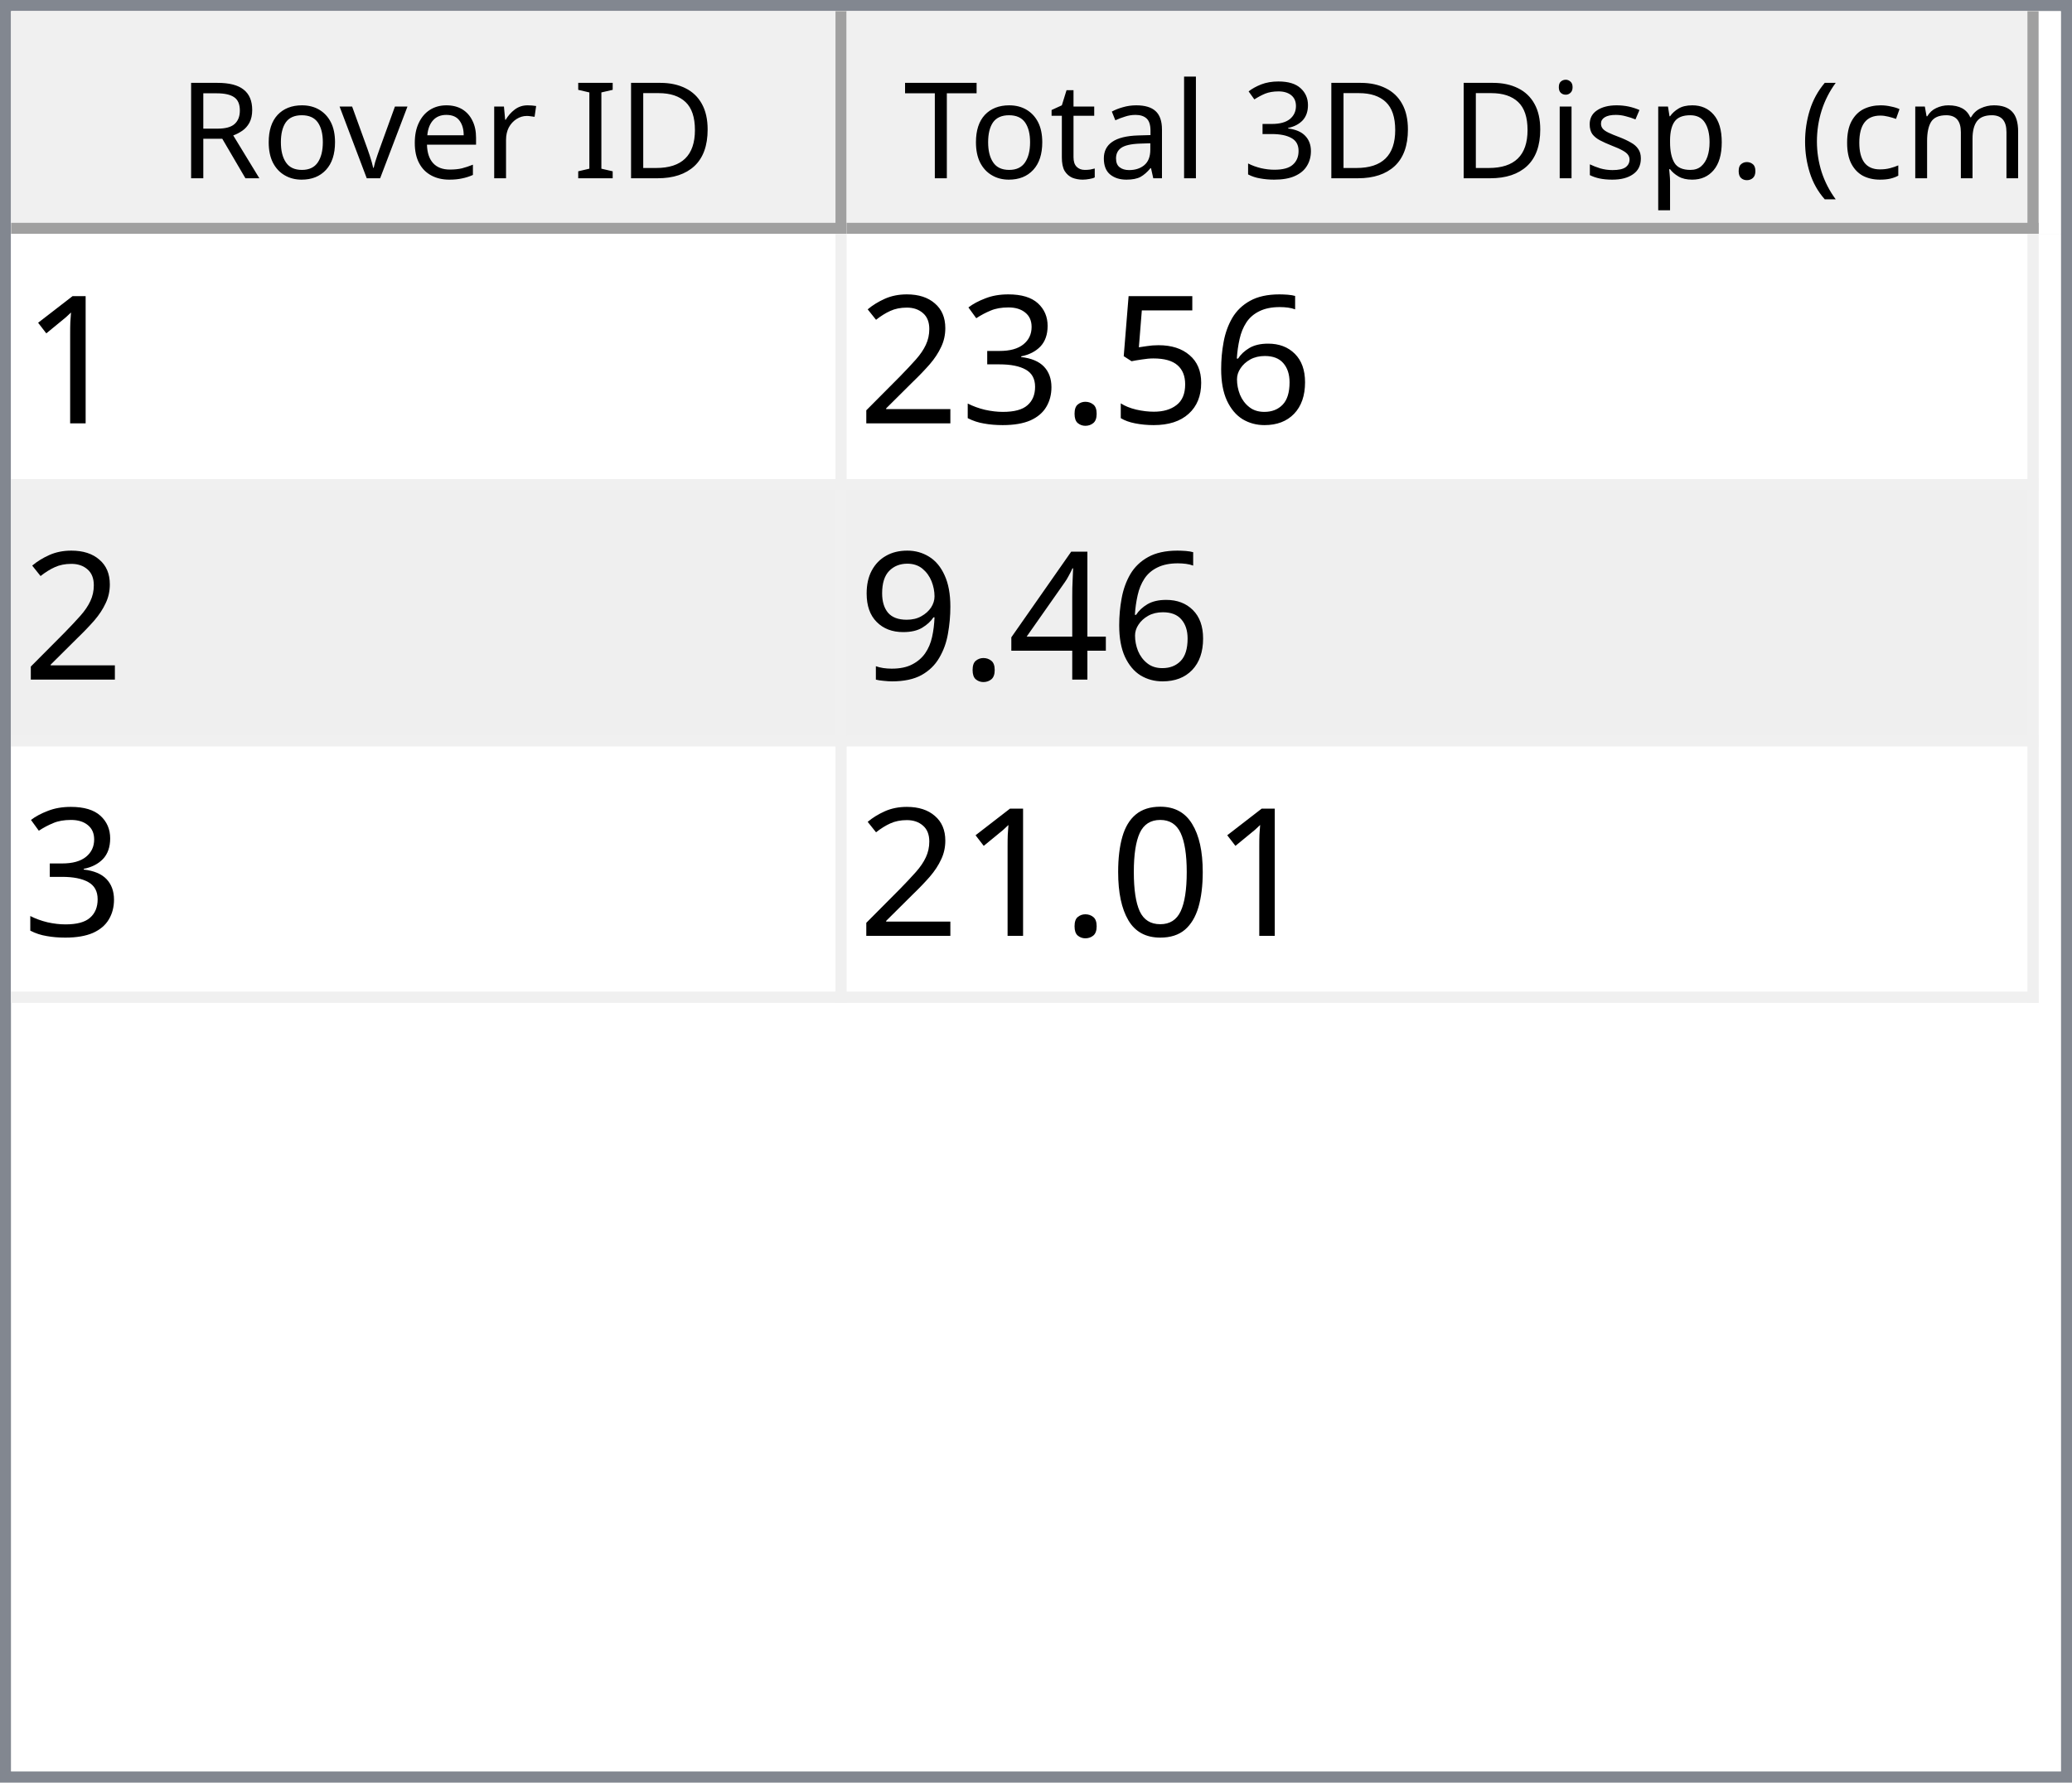
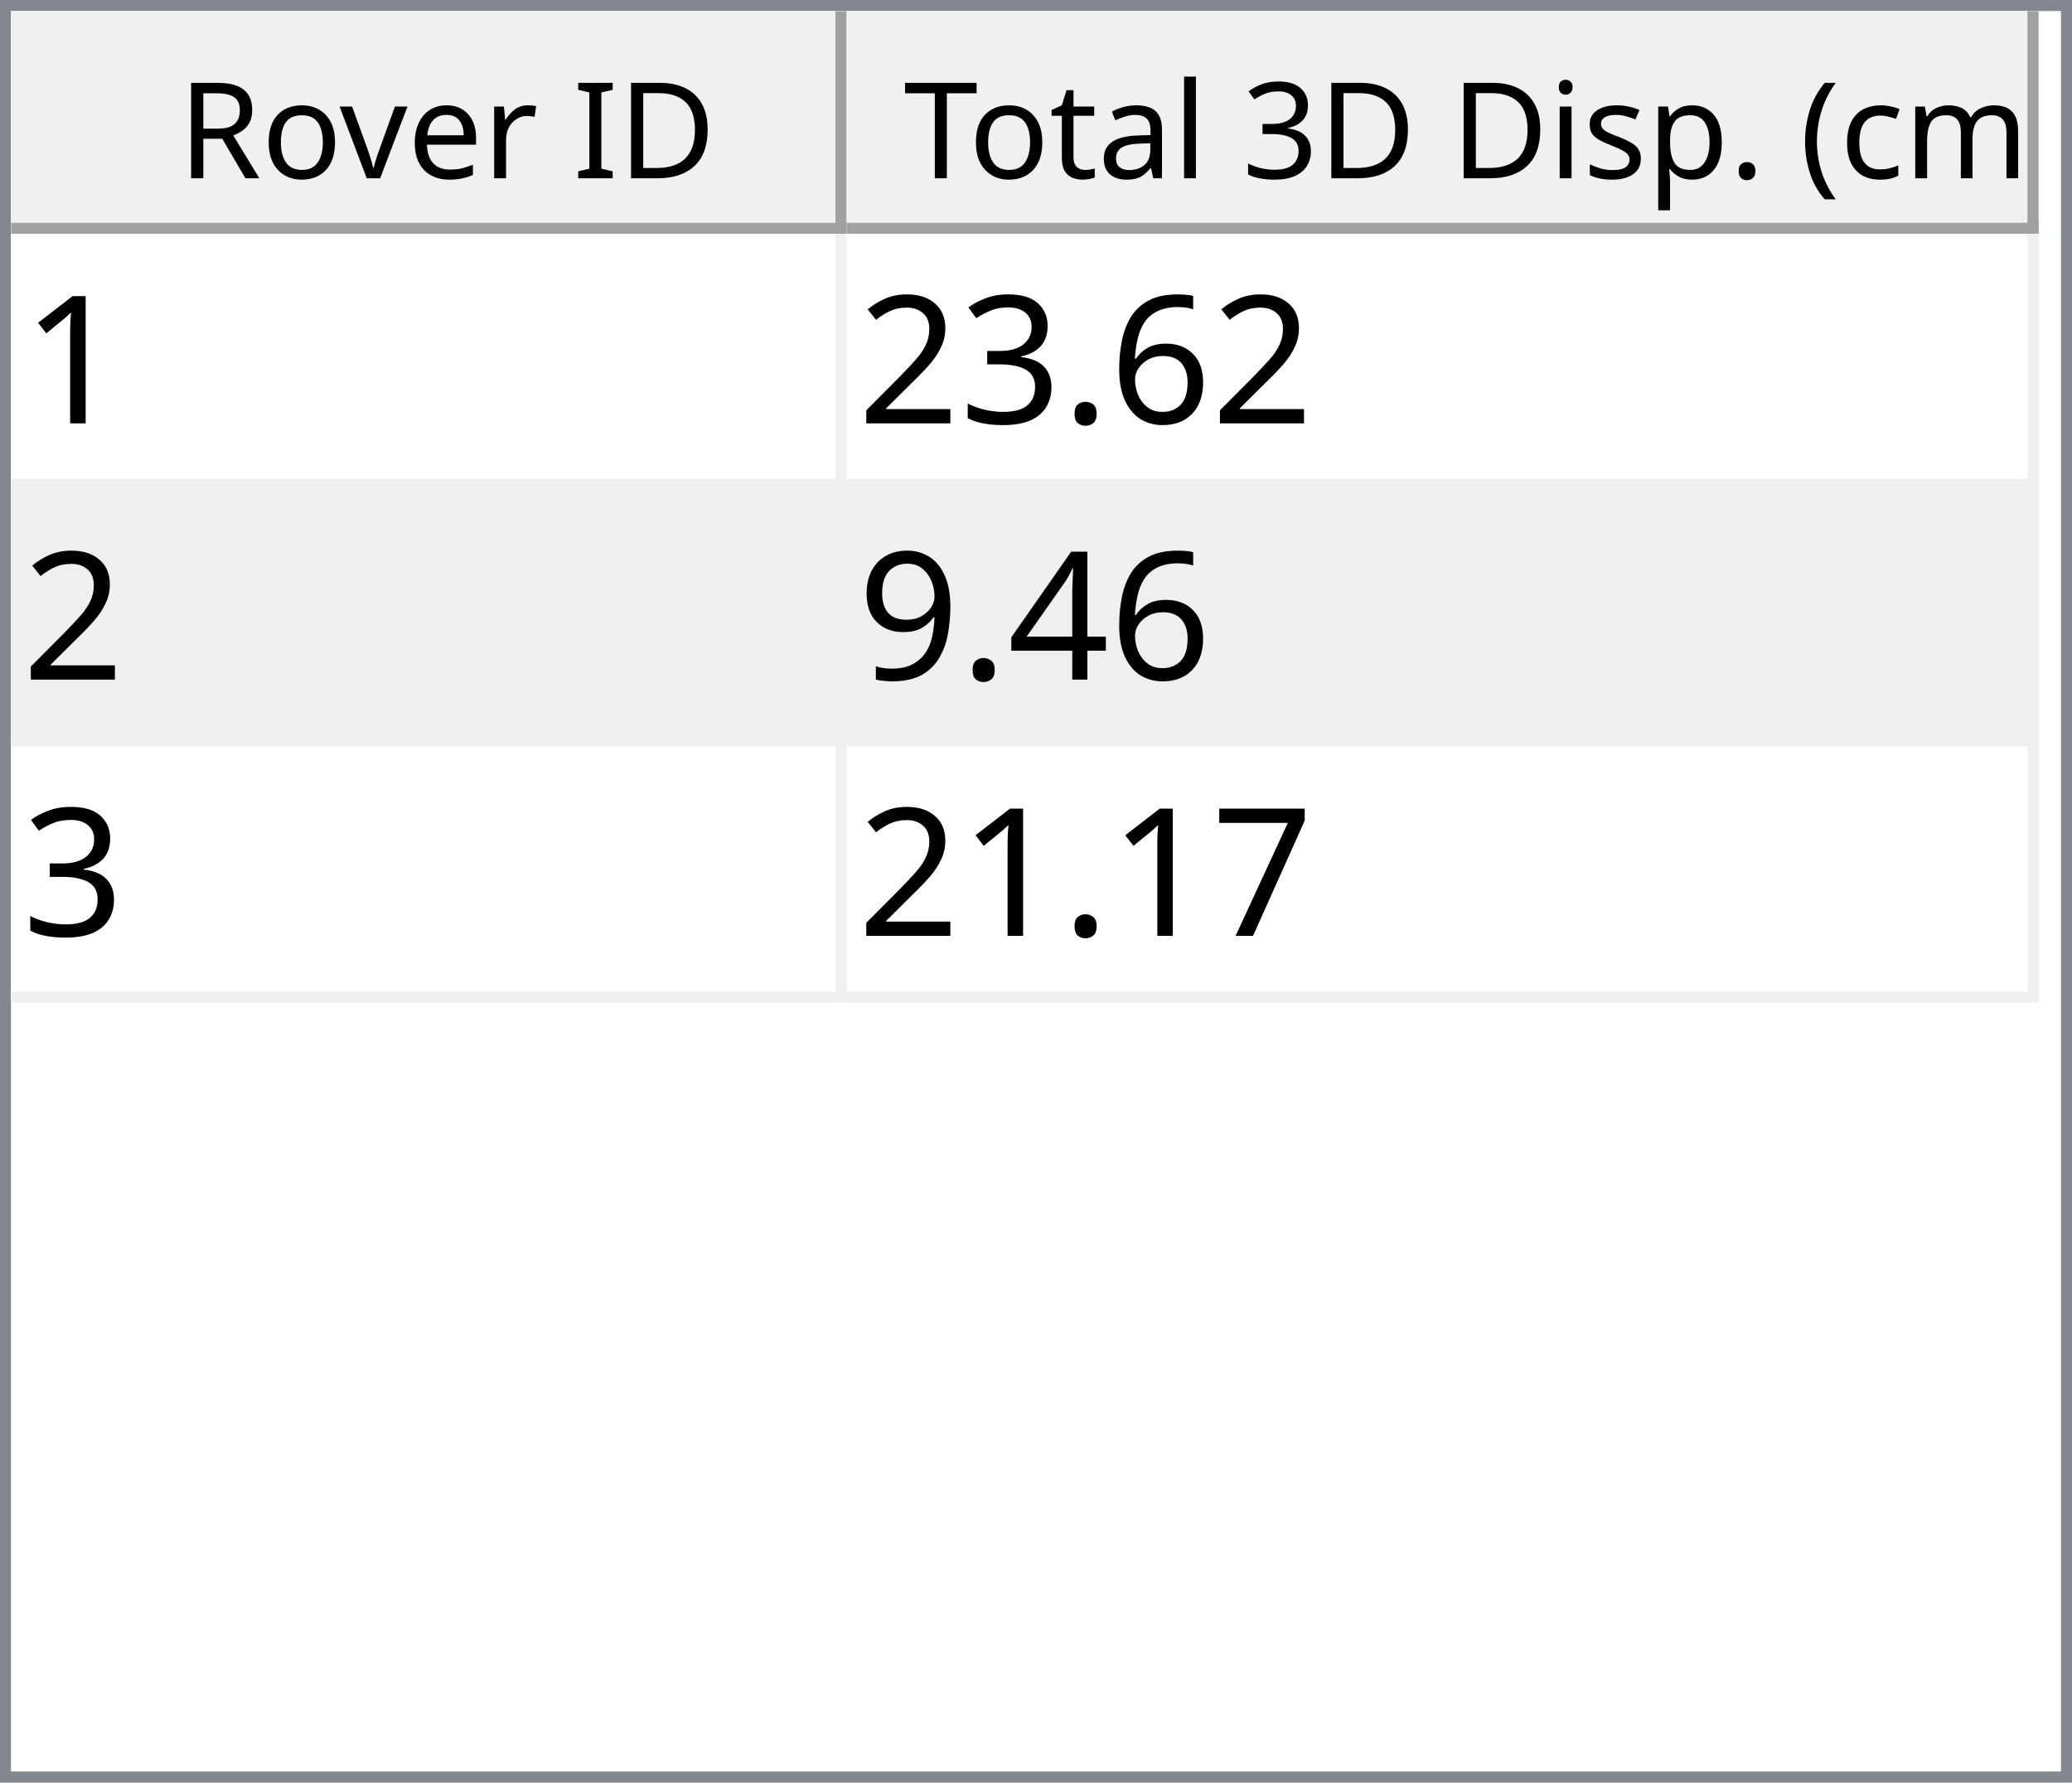
<svg xmlns="http://www.w3.org/2000/svg" style="fill-opacity:1; color-rendering:auto; color-interpolation:auto; text-rendering:auto; stroke:black; stroke-linecap:square; stroke-miterlimit:10; shape-rendering:auto; stroke-opacity:1; fill:black; stroke-dasharray:none; font-weight:normal; stroke-width:1; font-family:'Dialog'; font-style:normal; stroke-linejoin:miter; font-size:12px; stroke-dashoffset:0; image-rendering:auto;" width="186" height="160">
  <defs id="genericDefs" />
  <g>
    <defs id="defs1">
      <clipPath clipPathUnits="userSpaceOnUse" id="clipPath1">
        <path d="M0 0 L186 0 L186 160 L0 160 L0 0 Z" />
      </clipPath>
      <clipPath clipPathUnits="userSpaceOnUse" id="clipPath2">
        <path d="M0 0 L0 160 L186 160 L186 0 Z" />
      </clipPath>
      <clipPath clipPathUnits="userSpaceOnUse" id="clipPath3">
        <path d="M0 0 L0 20 L184 20 L184 0 Z" />
      </clipPath>
      <clipPath clipPathUnits="userSpaceOnUse" id="clipPath4">
        <path d="M0 0 L0 20 L75 20 L75 0 Z" />
      </clipPath>
      <clipPath clipPathUnits="userSpaceOnUse" id="clipPath5">
        <path d="M1 1 L1 19 L74 19 L74 1 Z" />
      </clipPath>
      <clipPath clipPathUnits="userSpaceOnUse" id="clipPath6">
        <path d="M0 0 L0 18 L73 18 L73 0 Z" />
      </clipPath>
      <clipPath clipPathUnits="userSpaceOnUse" id="clipPath7">
        <path d="M-0.5 -0.5 L-0.5 19.5 L74.5 19.5 L74.5 -0.5 Z" />
      </clipPath>
      <clipPath clipPathUnits="userSpaceOnUse" id="clipPath8">
        <path d="M0 0 L0 20 L107 20 L107 0 Z" />
      </clipPath>
      <clipPath clipPathUnits="userSpaceOnUse" id="clipPath9">
        <path d="M1 1 L1 19 L106 19 L106 1 Z" />
      </clipPath>
      <clipPath clipPathUnits="userSpaceOnUse" id="clipPath10">
        <path d="M0 0 L0 18 L105 18 L105 0 Z" />
      </clipPath>
      <clipPath clipPathUnits="userSpaceOnUse" id="clipPath11">
        <path d="M-0.5 -0.5 L-0.5 19.5 L106.5 19.5 L106.5 -0.5 Z" />
      </clipPath>
      <clipPath clipPathUnits="userSpaceOnUse" id="clipPath12">
        <path d="M0 0 L0 138 L184 138 L184 0 Z" />
      </clipPath>
      <clipPath clipPathUnits="userSpaceOnUse" id="clipPath13">
        <path d="M0 0 L0 69 L182 69 L182 0 Z" />
      </clipPath>
      <clipPath clipPathUnits="userSpaceOnUse" id="clipPath14">
        <path d="M-0.5 -0.5 L-0.5 68.5 L181.5 68.5 L181.5 -0.5 Z" />
      </clipPath>
      <clipPath clipPathUnits="userSpaceOnUse" id="clipPath15">
        <path d="M0 0 L0 22 L74 22 L74 0 Z" />
      </clipPath>
      <clipPath clipPathUnits="userSpaceOnUse" id="clipPath16">
        <path d="M0 0 L0 22 L106 22 L106 0 Z" />
      </clipPath>
      <font horiz-adv-x="64.551" id="font1">
        <font-face ascent="107.91" descent="25.098" units-per-em="100" style="font-style:normal; font-family:Segoe UI; font-weight:normal;" />
        <missing-glyph horiz-adv-x="64.551" d="M8.109 0 L8.109 68.266 L56.453 68.266 L56.453 0 L8.109 0 ZM15.328 7.234 L49.219 7.234 L49.219 61.031 L15.328 61.031 L15.328 7.234 Z" />
        <glyph unicode="D" horiz-adv-x="70.117" d="M9.188 0 L9.188 70.016 L28.516 70.016 Q65.531 70.016 65.531 35.891 Q65.531 19.672 55.25 9.836 Q44.969 0 27.734 0 L9.188 0 ZM17.391 62.594 L17.391 7.422 L27.828 7.422 Q41.609 7.422 49.273 14.797 Q56.938 22.172 56.938 35.688 Q56.938 62.594 28.328 62.594 L17.391 62.594 Z" />
        <glyph unicode="I" horiz-adv-x="26.611" d="M17.391 0 L9.188 0 L9.188 70.016 L17.391 70.016 L17.391 0 Z" />
        <glyph unicode=" " horiz-adv-x="27.393" d="" />
        <glyph unicode="r" horiz-adv-x="34.766" d="M34.188 41.891 Q32.078 43.5 28.125 43.5 Q23 43.5 19.555 38.672 Q16.109 33.844 16.109 25.484 L16.109 0 L8.109 0 L8.109 50 L16.109 50 L16.109 39.703 L16.312 39.703 Q18.016 44.969 21.531 47.922 Q25.047 50.875 29.391 50.875 Q32.516 50.875 34.188 50.203 L34.188 41.891 Z" />
        <glyph unicode="e" horiz-adv-x="52.295" d="M48.297 23 L12.984 23 Q13.188 14.656 17.484 10.109 Q21.781 5.562 29.297 5.562 Q37.75 5.562 44.828 11.141 L44.828 3.609 Q38.234 -1.172 27.391 -1.172 Q16.797 -1.172 10.742 5.641 Q4.688 12.453 4.688 24.812 Q4.688 36.469 11.305 43.82 Q17.922 51.172 27.734 51.172 Q37.547 51.172 42.922 44.828 Q48.297 38.484 48.297 27.203 L48.297 23 ZM40.094 29.781 Q40.047 36.719 36.75 40.578 Q33.453 44.438 27.594 44.438 Q21.922 44.438 17.969 40.383 Q14.016 36.328 13.094 29.781 L40.094 29.781 Z" />
        <glyph unicode="v" horiz-adv-x="47.9" d="M47.406 50 L27.484 0 L19.625 0 L0.688 50 L9.469 50 L22.172 13.672 Q23.578 9.672 23.922 6.688 L24.125 6.688 Q24.609 10.453 25.688 13.484 L38.969 50 L47.406 50 Z" />
        <glyph unicode="o" horiz-adv-x="58.594" d="M29 -1.172 Q17.922 -1.172 11.305 5.836 Q4.688 12.844 4.688 24.422 Q4.688 37.016 11.57 44.094 Q18.453 51.172 30.172 51.172 Q41.359 51.172 47.633 44.289 Q53.906 37.406 53.906 25.203 Q53.906 13.234 47.141 6.031 Q40.375 -1.172 29 -1.172 ZM29.594 44.438 Q21.875 44.438 17.383 39.188 Q12.891 33.938 12.891 24.703 Q12.891 15.828 17.43 10.695 Q21.969 5.562 29.594 5.562 Q37.359 5.562 41.531 10.594 Q45.703 15.625 45.703 24.906 Q45.703 34.281 41.531 39.359 Q37.359 44.438 29.594 44.438 Z" />
        <glyph unicode="R" horiz-adv-x="59.814" d="M59.375 0 L49.609 0 L37.891 19.625 Q36.281 22.359 34.766 24.289 Q33.25 26.219 31.664 27.438 Q30.078 28.656 28.25 29.219 Q26.422 29.781 24.125 29.781 L17.391 29.781 L17.391 0 L9.188 0 L9.188 70.016 L30.078 70.016 Q34.672 70.016 38.555 68.867 Q42.438 67.719 45.289 65.375 Q48.141 63.031 49.758 59.547 Q51.375 56.062 51.375 51.375 Q51.375 47.703 50.273 44.656 Q49.172 41.609 47.148 39.211 Q45.125 36.812 42.266 35.133 Q39.406 33.453 35.844 32.516 L35.844 32.328 Q37.594 31.547 38.891 30.547 Q40.188 29.547 41.359 28.18 Q42.531 26.812 43.68 25.078 Q44.828 23.344 46.234 21.047 L59.375 0 ZM17.391 62.594 L17.391 37.203 L28.516 37.203 Q31.594 37.203 34.203 38.133 Q36.812 39.062 38.719 40.797 Q40.625 42.531 41.703 45.047 Q42.781 47.562 42.781 50.688 Q42.781 56.297 39.141 59.445 Q35.5 62.594 28.609 62.594 L17.391 62.594 Z" />
        <glyph unicode=")" horiz-adv-x="30.176" d="M8.297 -15.922 L1.172 -15.922 Q16.406 2.344 16.406 26.812 Q16.406 51.469 1.078 70.016 L8.297 70.016 Q23.531 52.156 23.531 26.703 Q23.531 1.375 8.297 -15.922 Z" />
        <glyph unicode="m" horiz-adv-x="86.133" d="M79.109 0 L71.094 0 L71.094 28.719 Q71.094 37.016 68.531 40.727 Q65.969 44.438 59.906 44.438 Q54.781 44.438 51.195 39.75 Q47.609 35.062 47.609 28.516 L47.609 0 L39.594 0 L39.594 29.688 Q39.594 44.438 28.219 44.438 Q22.953 44.438 19.531 40.016 Q16.109 35.594 16.109 28.516 L16.109 0 L8.109 0 L8.109 50 L16.109 50 L16.109 42.094 L16.312 42.094 Q21.625 51.172 31.844 51.172 Q36.969 51.172 40.773 48.312 Q44.578 45.453 46 40.828 Q51.562 51.172 62.594 51.172 Q79.109 51.172 79.109 30.812 L79.109 0 Z" />
        <glyph unicode="c" horiz-adv-x="46.191" d="M42.188 2.297 Q36.422 -1.172 28.516 -1.172 Q17.828 -1.172 11.258 5.789 Q4.688 12.75 4.688 23.828 Q4.688 36.188 11.766 43.68 Q18.844 51.172 30.672 51.172 Q37.25 51.172 42.281 48.734 L42.281 40.531 Q36.719 44.438 30.375 44.438 Q22.703 44.438 17.797 38.945 Q12.891 33.453 12.891 24.516 Q12.891 15.719 17.508 10.641 Q22.125 5.562 29.891 5.562 Q36.422 5.562 42.188 9.906 L42.188 2.297 Z" />
        <glyph unicode="(" horiz-adv-x="30.176" d="M29.109 -15.922 L21.969 -15.922 Q6.844 1.375 6.844 26.703 Q6.844 52.156 21.969 70.016 L29.203 70.016 Q13.875 51.469 13.875 26.812 Q13.875 2.344 29.109 -15.922 Z" />
        <glyph unicode="." horiz-adv-x="21.68" d="M10.891 -1.078 Q8.641 -1.078 7.055 0.539 Q5.469 2.156 5.469 4.391 Q5.469 6.641 7.055 8.273 Q8.641 9.906 10.891 9.906 Q13.188 9.906 14.797 8.273 Q16.406 6.641 16.406 4.391 Q16.406 2.156 14.797 0.539 Q13.188 -1.078 10.891 -1.078 Z" />
        <glyph unicode="p" horiz-adv-x="58.789" d="M16.312 7.234 L16.109 7.234 L16.109 -23 L8.109 -23 L8.109 50 L16.109 50 L16.109 41.219 L16.312 41.219 Q22.219 51.172 33.594 51.172 Q43.266 51.172 48.688 44.461 Q54.109 37.75 54.109 26.469 Q54.109 13.922 48 6.375 Q41.891 -1.172 31.297 -1.172 Q21.578 -1.172 16.312 7.234 ZM16.109 27.391 L16.109 20.406 Q16.109 14.203 20.141 9.883 Q24.172 5.562 30.375 5.562 Q37.641 5.562 41.773 11.133 Q45.906 16.703 45.906 26.609 Q45.906 34.969 42.047 39.703 Q38.188 44.438 31.594 44.438 Q24.609 44.438 20.359 39.578 Q16.109 34.719 16.109 27.391 Z" />
        <glyph unicode="s" horiz-adv-x="42.432" d="M5.078 1.812 L5.078 10.406 Q11.625 5.562 19.484 5.562 Q30.031 5.562 30.031 12.594 Q30.031 14.594 29.125 15.992 Q28.219 17.391 26.68 18.461 Q25.141 19.531 23.07 20.383 Q21 21.234 18.609 22.172 Q15.281 23.484 12.766 24.828 Q10.25 26.172 8.57 27.859 Q6.891 29.547 6.031 31.695 Q5.172 33.844 5.172 36.719 Q5.172 40.234 6.789 42.945 Q8.406 45.656 11.086 47.484 Q13.766 49.312 17.211 50.242 Q20.656 51.172 24.312 51.172 Q30.812 51.172 35.938 48.922 L35.938 40.828 Q30.422 44.438 23.25 44.438 Q21 44.438 19.195 43.922 Q17.391 43.406 16.094 42.477 Q14.797 41.547 14.086 40.258 Q13.375 38.969 13.375 37.406 Q13.375 35.453 14.086 34.133 Q14.797 32.812 16.164 31.789 Q17.531 30.766 19.484 29.938 Q21.438 29.109 23.922 28.125 Q27.25 26.859 29.883 25.516 Q32.516 24.172 34.375 22.484 Q36.234 20.797 37.234 18.602 Q38.234 16.406 38.234 13.375 Q38.234 9.672 36.602 6.938 Q34.969 4.203 32.234 2.398 Q29.5 0.594 25.93 -0.289 Q22.359 -1.172 18.453 -1.172 Q10.75 -1.172 5.078 1.812 Z" />
        <glyph unicode="i" horiz-adv-x="24.219" d="M12.203 62.703 Q10.062 62.703 8.547 64.164 Q7.031 65.625 7.031 67.875 Q7.031 70.125 8.547 71.609 Q10.062 73.094 12.203 73.094 Q14.406 73.094 15.945 71.609 Q17.484 70.125 17.484 67.875 Q17.484 65.719 15.945 64.211 Q14.406 62.703 12.203 62.703 ZM16.109 0 L8.109 0 L8.109 50 L16.109 50 L16.109 0 Z" />
        <glyph unicode="3" horiz-adv-x="53.906" d="M46.531 19.828 Q46.531 15.094 44.75 11.211 Q42.969 7.328 39.719 4.57 Q36.469 1.812 31.93 0.297 Q27.391 -1.219 21.922 -1.219 Q11.922 -1.219 6 2.594 L6 11.188 Q13.094 5.609 22.219 5.609 Q25.875 5.609 28.828 6.539 Q31.781 7.469 33.906 9.227 Q36.031 10.984 37.18 13.477 Q38.328 15.969 38.328 19.094 Q38.328 32.812 18.797 32.812 L12.984 32.812 L12.984 39.594 L18.5 39.594 Q35.797 39.594 35.797 52.484 Q35.797 64.406 22.609 64.406 Q15.188 64.406 8.688 59.422 L8.688 67.188 Q15.375 71.188 24.609 71.188 Q29 71.188 32.57 69.969 Q36.141 68.75 38.68 66.555 Q41.219 64.359 42.609 61.281 Q44 58.203 44 54.5 Q44 40.672 30.031 36.719 L30.031 36.531 Q33.594 36.141 36.625 34.797 Q39.656 33.453 41.852 31.305 Q44.047 29.156 45.289 26.25 Q46.531 23.344 46.531 19.828 Z" />
        <glyph unicode="l" horiz-adv-x="24.219" d="M16.109 0 L8.109 0 L8.109 74.031 L16.109 74.031 L16.109 0 Z" />
        <glyph unicode="a" horiz-adv-x="50.879" d="M43.891 0 L35.891 0 L35.891 7.812 L35.688 7.812 Q30.469 -1.172 20.312 -1.172 Q12.844 -1.172 8.617 2.781 Q4.391 6.734 4.391 13.281 Q4.391 27.297 20.906 29.594 L35.891 31.688 Q35.891 44.438 25.594 44.438 Q16.547 44.438 9.281 38.281 L9.281 46.484 Q16.656 51.172 26.266 51.172 Q43.891 51.172 43.891 32.516 L43.891 0 ZM35.891 25.297 L23.828 23.641 Q18.266 22.859 15.43 20.875 Q12.594 18.891 12.594 13.875 Q12.594 10.203 15.211 7.883 Q17.828 5.562 22.172 5.562 Q28.125 5.562 32.008 9.742 Q35.891 13.922 35.891 20.312 L35.891 25.297 Z" />
        <glyph unicode="t" horiz-adv-x="33.887" d="M31.297 0.484 Q28.469 -1.078 23.828 -1.078 Q10.688 -1.078 10.688 13.578 L10.688 43.172 L2.094 43.172 L2.094 50 L10.688 50 L10.688 62.203 L18.703 64.797 L18.703 50 L31.297 50 L31.297 43.172 L18.703 43.172 L18.703 14.984 Q18.703 9.969 20.414 7.82 Q22.125 5.672 26.078 5.672 Q29.109 5.672 31.297 7.328 L31.297 0.484 Z" />
        <glyph unicode="T" horiz-adv-x="52.393" d="M50.594 62.594 L30.375 62.594 L30.375 0 L22.172 0 L22.172 62.594 L2 62.594 L2 70.016 L50.594 70.016 L50.594 62.594 Z" />
      </font>
      <font horiz-adv-x="75.0" id="font2">
        <font-face ascent="100.537" descent="21.973" units-per-em="100" style="font-style:normal; font-family:sans-serif; font-weight:normal;" />
        <missing-glyph horiz-adv-x="75.0" d="M12.5 0 L12.5 62.5 L62.5 62.5 L62.5 0 L12.5 0 ZM14.062 1.562 L60.938 1.562 L60.938 60.938 L14.062 60.938 L14.062 1.562 Z" />
        <glyph unicode="1" horiz-adv-x="55.615" d="M37.25 0 L28.469 0 L28.469 56 Q25.297 52.984 20.141 49.953 Q14.984 46.922 10.891 45.406 L10.891 53.906 Q18.266 57.375 23.781 62.305 Q29.297 67.234 31.594 71.875 L37.25 71.875 L37.25 0 Z" />
        <glyph unicode="6" horiz-adv-x="55.615" d="M49.75 54.047 L41.016 53.375 Q39.844 58.547 37.703 60.891 Q34.125 64.656 28.906 64.656 Q24.703 64.656 21.531 62.312 Q17.391 59.281 14.992 53.469 Q12.594 47.656 12.5 36.922 Q15.672 41.75 20.266 44.094 Q24.859 46.438 29.891 46.438 Q38.672 46.438 44.852 39.969 Q51.031 33.5 51.031 23.25 Q51.031 16.5 48.125 10.719 Q45.219 4.938 40.141 1.859 Q35.062 -1.219 28.609 -1.219 Q17.625 -1.219 10.695 6.859 Q3.766 14.938 3.766 33.5 Q3.766 54.25 11.422 63.672 Q18.109 71.875 29.438 71.875 Q37.891 71.875 43.289 67.141 Q48.688 62.406 49.75 54.047 ZM13.875 23.188 Q13.875 18.656 15.797 14.508 Q17.719 10.359 21.188 8.18 Q24.656 6 28.469 6 Q34.031 6 38.039 10.492 Q42.047 14.984 42.047 22.703 Q42.047 30.125 38.086 34.398 Q34.125 38.672 28.125 38.672 Q22.172 38.672 18.023 34.398 Q13.875 30.125 13.875 23.188 Z" />
-         <glyph unicode="5" horiz-adv-x="55.615" d="M4.156 18.75 L13.375 19.531 Q14.406 12.797 18.141 9.398 Q21.875 6 27.156 6 Q33.5 6 37.891 10.789 Q42.281 15.578 42.281 23.484 Q42.281 31 38.062 35.352 Q33.844 39.703 27 39.703 Q22.75 39.703 19.336 37.773 Q15.922 35.844 13.969 32.766 L5.719 33.844 L12.641 70.609 L48.25 70.609 L48.25 62.203 L19.672 62.203 L15.828 42.969 Q22.266 47.469 29.344 47.469 Q38.719 47.469 45.164 40.969 Q51.609 34.469 51.609 24.266 Q51.609 14.547 45.953 7.469 Q39.062 -1.219 27.156 -1.219 Q17.391 -1.219 11.211 4.25 Q5.031 9.719 4.156 18.75 Z" />
        <glyph unicode="." horiz-adv-x="27.783" d="M9.078 0 L9.078 10.016 L19.094 10.016 L19.094 0 L9.078 0 Z" />
        <glyph unicode="3" horiz-adv-x="55.615" d="M4.203 18.891 L12.984 20.062 Q14.5 12.594 18.141 9.297 Q21.781 6 27 6 Q33.203 6 37.477 10.297 Q41.75 14.594 41.75 20.953 Q41.75 27 37.797 30.93 Q33.844 34.859 27.734 34.859 Q25.25 34.859 21.531 33.891 L22.516 41.609 Q23.391 41.5 23.922 41.5 Q29.547 41.5 34.039 44.43 Q38.531 47.359 38.531 53.469 Q38.531 58.297 35.258 61.477 Q31.984 64.656 26.812 64.656 Q21.688 64.656 18.266 61.43 Q14.844 58.203 13.875 51.766 L5.078 53.328 Q6.688 62.156 12.398 67.016 Q18.109 71.875 26.609 71.875 Q32.469 71.875 37.398 69.359 Q42.328 66.844 44.945 62.5 Q47.562 58.156 47.562 53.266 Q47.562 48.641 45.07 44.828 Q42.578 41.016 37.703 38.766 Q44.047 37.312 47.562 32.695 Q51.078 28.078 51.078 21.141 Q51.078 11.766 44.242 5.25 Q37.406 -1.266 26.953 -1.266 Q17.531 -1.266 11.305 4.352 Q5.078 9.969 4.203 18.891 Z" />
        <glyph unicode="2" horiz-adv-x="55.615" d="M50.344 8.453 L50.344 0 L3.031 0 Q2.938 3.172 4.047 6.109 Q5.859 10.938 9.836 15.625 Q13.812 20.312 21.344 26.469 Q33.016 36.031 37.117 41.625 Q41.219 47.219 41.219 52.203 Q41.219 57.422 37.477 61.008 Q33.734 64.594 27.734 64.594 Q21.391 64.594 17.578 60.789 Q13.766 56.984 13.719 50.25 L4.688 51.172 Q5.609 61.281 11.664 66.578 Q17.719 71.875 27.938 71.875 Q38.234 71.875 44.242 66.164 Q50.25 60.453 50.25 52 Q50.25 47.703 48.492 43.555 Q46.734 39.406 42.656 34.812 Q38.578 30.219 29.109 22.219 Q21.188 15.578 18.945 13.211 Q16.703 10.844 15.234 8.453 L50.344 8.453 Z" />
        <glyph unicode="4" horiz-adv-x="55.615" d="M32.328 0 L32.328 17.141 L1.266 17.141 L1.266 25.203 L33.938 71.578 L41.109 71.578 L41.109 25.203 L50.781 25.203 L50.781 17.141 L41.109 17.141 L41.109 0 L32.328 0 ZM32.328 25.203 L32.328 57.469 L9.906 25.203 L32.328 25.203 Z" />
        <glyph unicode="9" horiz-adv-x="55.615" d="M5.469 16.547 L13.922 17.328 Q14.984 11.375 18.016 8.688 Q21.047 6 25.781 6 Q29.828 6 32.883 7.859 Q35.938 9.719 37.891 12.82 Q39.844 15.922 41.164 21.195 Q42.484 26.469 42.484 31.938 Q42.484 32.516 42.438 33.688 Q39.797 29.5 35.234 26.883 Q30.672 24.266 25.344 24.266 Q16.453 24.266 10.305 30.711 Q4.156 37.156 4.156 47.703 Q4.156 58.594 10.578 65.234 Q17 71.875 26.656 71.875 Q33.641 71.875 39.43 68.117 Q45.219 64.359 48.219 57.398 Q51.219 50.438 51.219 37.25 Q51.219 23.531 48.242 15.406 Q45.266 7.281 39.383 3.031 Q33.5 -1.219 25.594 -1.219 Q17.188 -1.219 11.867 3.445 Q6.547 8.109 5.469 16.547 ZM41.453 48.141 Q41.453 55.719 37.43 60.156 Q33.406 64.594 27.734 64.594 Q21.875 64.594 17.531 59.812 Q13.188 55.031 13.188 47.406 Q13.188 40.578 17.312 36.305 Q21.438 32.031 27.484 32.031 Q33.594 32.031 37.523 36.305 Q41.453 40.578 41.453 48.141 Z" />
-         <glyph unicode="0" horiz-adv-x="55.615" d="M4.156 35.297 Q4.156 48 6.766 55.742 Q9.375 63.484 14.523 67.68 Q19.672 71.875 27.484 71.875 Q33.25 71.875 37.594 69.555 Q41.938 67.234 44.773 62.867 Q47.609 58.5 49.219 52.227 Q50.828 45.953 50.828 35.297 Q50.828 22.703 48.242 14.969 Q45.656 7.234 40.508 3.008 Q35.359 -1.219 27.484 -1.219 Q17.141 -1.219 11.234 6.203 Q4.156 15.141 4.156 35.297 ZM13.188 35.297 Q13.188 17.672 17.312 11.836 Q21.438 6 27.484 6 Q33.547 6 37.672 11.859 Q41.797 17.719 41.797 35.297 Q41.797 52.984 37.672 58.789 Q33.547 64.594 27.391 64.594 Q21.344 64.594 17.719 59.469 Q13.188 52.938 13.188 35.297 Z" />
+         <glyph unicode="7" horiz-adv-x="55.615" d="M4.734 62.203 L4.734 70.656 L51.078 70.656 L51.078 63.812 Q44.234 56.547 37.523 44.484 Q30.812 32.422 27.156 19.672 Q24.516 10.688 23.781 0 L14.75 0 Q14.891 8.453 18.062 20.414 Q21.234 32.375 27.172 43.484 Q33.109 54.594 39.797 62.203 L4.734 62.203 Z" />
      </font>
    </defs>
    <g style="fill:white; stroke:white;">
      <rect x="0" y="0" width="186" style="clip-path:url(#clipPath1); stroke:none;" height="160" />
    </g>
    <g style="fill:white; text-rendering:optimizeSpeed; color-rendering:optimizeSpeed; image-rendering:optimizeSpeed; shape-rendering:crispEdges; stroke:white; color-interpolation:sRGB;">
      <rect x="0" width="186" height="160" y="0" style="stroke:none;" />
      <path style="stroke:none;" d="M0 160 L186 160 L186 0 L0 0 Z" />
    </g>
    <g style="fill:rgb(240,240,240); font-family:'Segoe UI'; stroke:rgb(240,240,240);">
      <rect x="0" y="0" width="186" style="clip-path:url(#clipPath2); stroke:none;" height="160" />
    </g>
    <g style="fill:rgb(130,135,144); font-family:'Segoe UI'; stroke:rgb(130,135,144);">
      <path d="M0 0 L186 0 L186 160 L0 160 L0 0 ZM1 1 L185 1 L185 159 L1 159 L1 1 Z" style="fill-rule:evenodd; clip-path:url(#clipPath2); stroke:none;" />
    </g>
    <g style="fill:white; font-family:'Segoe UI'; stroke:white;" transform="translate(1,1)">
      <rect x="0" y="0" width="184" style="clip-path:url(#clipPath3); stroke:none;" height="20" />
    </g>
    <g style="fill:rgb(240,240,240); font-family:'Segoe UI'; stroke:rgb(240,240,240);" transform="translate(1,1)">
      <rect x="0" y="0" width="75" style="clip-path:url(#clipPath4); stroke:none;" height="20" />
    </g>
    <g style="font-family:'Segoe UI';" transform="translate(2,2)">
      <text x="14" xml:space="preserve" y="14" style="clip-path:url(#clipPath6); stroke:none;">Rover ID</text>
    </g>
    <g style="fill:rgb(160,160,160); font-family:'Segoe UI'; stroke:rgb(160,160,160); stroke-linejoin:bevel;" transform="translate(1.5,1.5)">
      <line x1="74" x2="74" y1="0" style="fill:none; clip-path:url(#clipPath7);" y2="19" />
    </g>
    <g style="fill:rgb(160,160,160); font-family:'Segoe UI'; stroke:rgb(160,160,160); stroke-linejoin:bevel;" transform="matrix(1,0,0,1,1,1) translate(0.5,0.5)">
      <line x1="0" x2="74" y1="19" style="fill:none; clip-path:url(#clipPath7);" y2="19" />
    </g>
    <g style="fill:rgb(240,240,240); font-family:'Segoe UI'; stroke:rgb(240,240,240);" transform="translate(76,1)">
      <rect x="0" y="0" width="107" style="clip-path:url(#clipPath8); stroke:none;" height="20" />
    </g>
    <g style="font-family:'Segoe UI';" transform="translate(77,2)">
      <text x="1" xml:space="preserve" y="14" style="clip-path:url(#clipPath10); stroke:none;"> Total 3D Disp. (cm)</text>
    </g>
    <g style="fill:rgb(160,160,160); font-family:'Segoe UI'; stroke:rgb(160,160,160); stroke-linejoin:bevel;" transform="translate(76.5,1.5)">
      <line x1="106" x2="106" y1="0" style="fill:none; clip-path:url(#clipPath11);" y2="19" />
    </g>
    <g style="fill:rgb(160,160,160); font-family:'Segoe UI'; stroke:rgb(160,160,160); stroke-linejoin:bevel;" transform="matrix(1,0,0,1,76,1) translate(0.5,0.5)">
      <line x1="0" x2="106" y1="19" style="fill:none; clip-path:url(#clipPath11);" y2="19" />
    </g>
    <g style="fill:white; font-family:'Segoe UI'; stroke:white;" transform="translate(1,21)">
      <rect x="0" y="0" width="184" style="clip-path:url(#clipPath12); stroke:none;" height="138" />
    </g>
    <g style="fill:rgb(240,240,240); font-size:16px; font-family:sans-serif; stroke:rgb(240,240,240);" transform="translate(1,21)">
      <rect x="0" y="0" width="182" style="clip-path:url(#clipPath13); stroke:none;" height="69" />
      <line transform="translate(0.5,0.5)" x1="0" x2="181" y1="22" style="clip-path:url(#clipPath14); fill:none; stroke-linejoin:bevel;" y2="22" />
    </g>
    <g transform="matrix(1,0,0,1,1,21) translate(0.5,0.5)" style="fill:rgb(240,240,240); font-size:16px; font-family:sans-serif; stroke:rgb(240,240,240); stroke-linejoin:bevel;">
      <line x1="0" x2="181" y1="45" style="fill:none; clip-path:url(#clipPath14);" y2="45" />
    </g>
    <g transform="matrix(1,0,0,1,1,21) translate(0.5,0.5)" style="fill:rgb(240,240,240); font-size:16px; font-family:sans-serif; stroke:rgb(240,240,240); stroke-linejoin:bevel;">
      <line x1="0" x2="181" y1="68" style="fill:none; clip-path:url(#clipPath14);" y2="68" />
    </g>
    <g transform="matrix(1,0,0,1,1,21) translate(0.5,0.5)" style="fill:rgb(240,240,240); font-size:16px; font-family:sans-serif; stroke:rgb(240,240,240); stroke-linejoin:bevel;">
      <line x1="74" x2="74" y1="0" style="fill:none; clip-path:url(#clipPath14);" y2="68" />
    </g>
    <g transform="matrix(1,0,0,1,1,21) translate(0.5,0.5)" style="fill:rgb(240,240,240); font-size:16px; font-family:sans-serif; stroke:rgb(240,240,240); stroke-linejoin:bevel;">
      <line x1="181" x2="181" y1="0" style="fill:none; clip-path:url(#clipPath14);" y2="68" />
    </g>
    <g style="fill:white; font-size:16px; font-family:sans-serif; stroke:white;" transform="matrix(1,0,0,1,1,21)">
      <rect x="0" y="0" width="74" style="clip-path:url(#clipPath15); stroke:none;" height="22" />
      <text x="1" y="17" style="fill:black; clip-path:url(#clipPath15); stroke:none;" xml:space="preserve">1</text>
    </g>
    <g style="fill:white; font-size:16px; font-family:sans-serif; stroke:white;" transform="matrix(1,0,0,1,1,21) translate(75,0)">
      <rect x="0" y="0" width="106" style="clip-path:url(#clipPath16); stroke:none;" height="22" />
-       <text x="1" y="17" style="fill:black; clip-path:url(#clipPath16); stroke:none;" xml:space="preserve">23.56</text>
+       <text x="1" y="17" style="fill:black; clip-path:url(#clipPath16); stroke:none;" xml:space="preserve">23.62</text>
    </g>
    <g style="fill:rgb(239,239,239); font-size:16px; font-family:sans-serif; stroke:rgb(239,239,239);" transform="matrix(1,0,0,1,1,21) translate(0,23)">
      <rect x="0" y="0" width="74" style="clip-path:url(#clipPath15); stroke:none;" height="22" />
      <text x="1" y="17" style="fill:black; clip-path:url(#clipPath15); stroke:none;" xml:space="preserve">2</text>
    </g>
    <g style="fill:rgb(239,239,239); font-size:16px; font-family:sans-serif; stroke:rgb(239,239,239);" transform="matrix(1,0,0,1,1,21) translate(75,23)">
      <rect x="0" y="0" width="106" style="clip-path:url(#clipPath16); stroke:none;" height="22" />
      <text x="1" y="17" style="fill:black; clip-path:url(#clipPath16); stroke:none;" xml:space="preserve">9.46</text>
    </g>
    <g style="fill:white; font-size:16px; font-family:sans-serif; stroke:white;" transform="matrix(1,0,0,1,1,21) translate(0,46)">
      <rect x="0" y="0" width="74" style="clip-path:url(#clipPath15); stroke:none;" height="22" />
      <text x="1" y="17" style="fill:black; clip-path:url(#clipPath15); stroke:none;" xml:space="preserve">3</text>
    </g>
    <g style="fill:white; font-size:16px; font-family:sans-serif; stroke:white;" transform="matrix(1,0,0,1,1,21) translate(75,46)">
      <rect x="0" y="0" width="106" style="clip-path:url(#clipPath16); stroke:none;" height="22" />
-       <text x="1" y="17" style="fill:black; clip-path:url(#clipPath16); stroke:none;" xml:space="preserve">21.01</text>
+       <text x="1" y="17" style="fill:black; clip-path:url(#clipPath16); stroke:none;" xml:space="preserve">21.17</text>
    </g>
  </g>
</svg>
